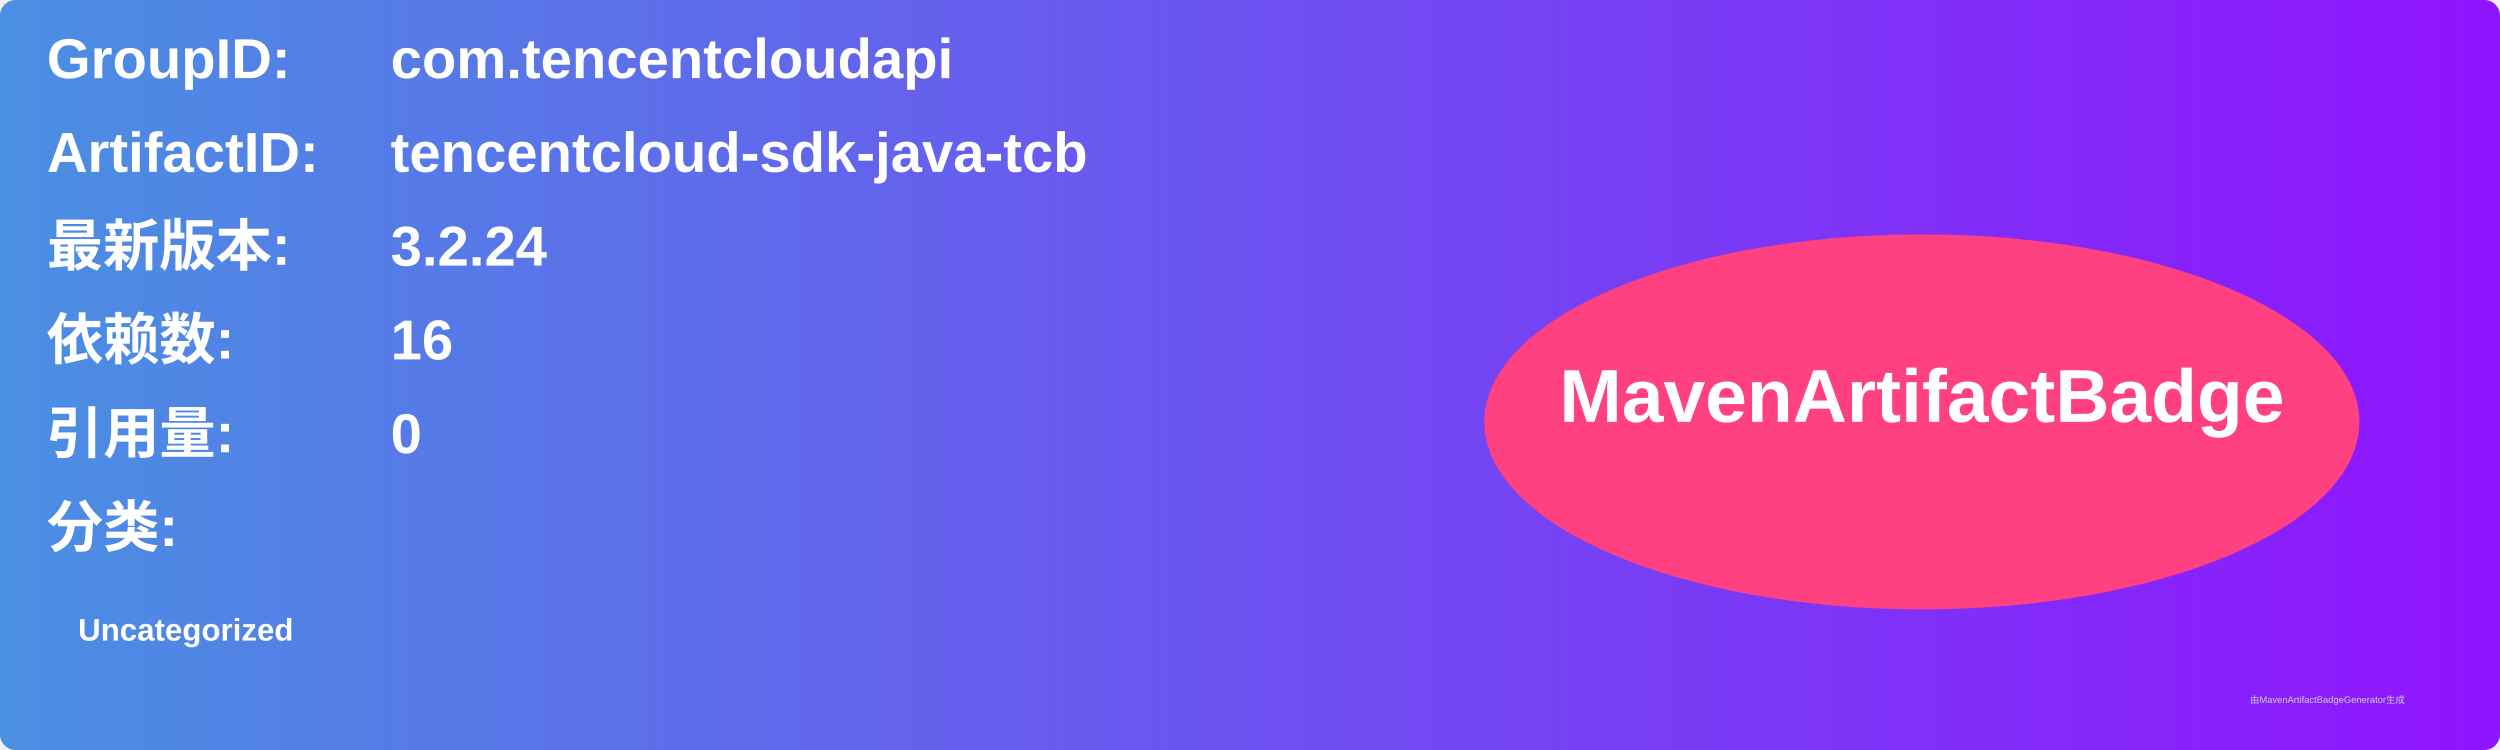
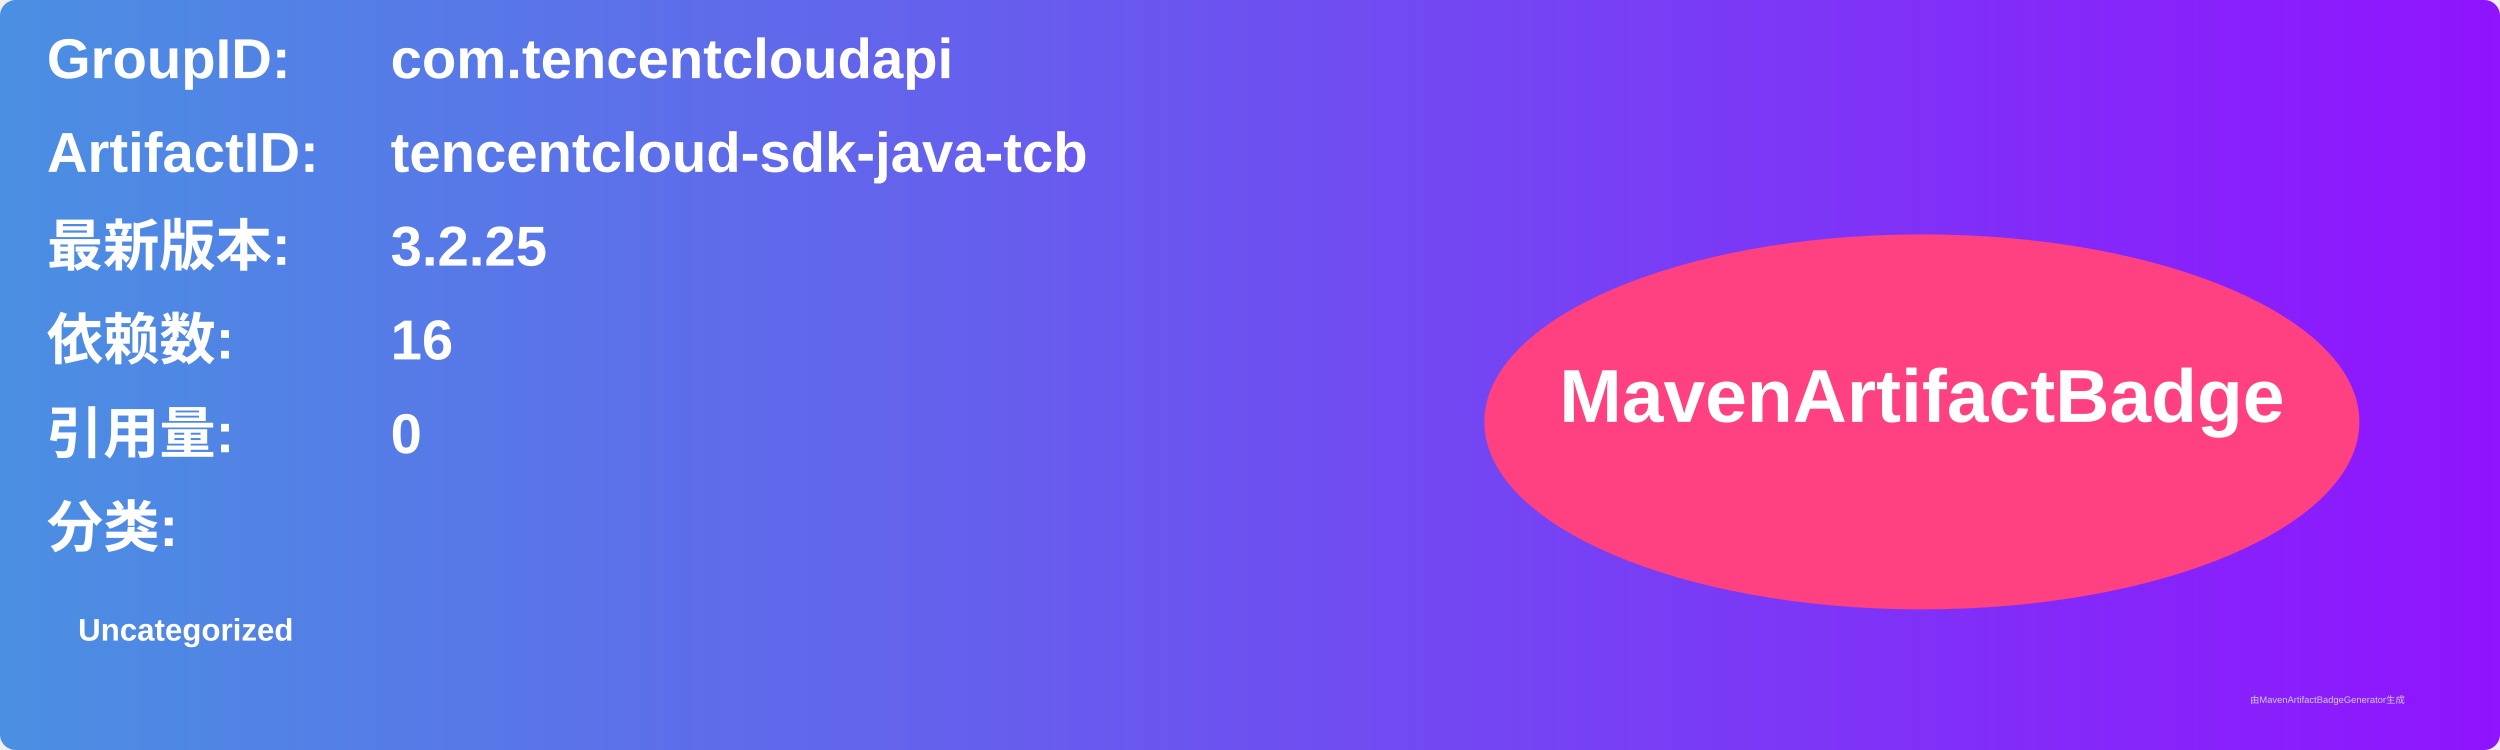
<svg xmlns="http://www.w3.org/2000/svg" width="800" height="240" viewBox="0 0 800 240">
  <linearGradient id="grad" x1="0%" y1="0%" x2="100%" y2="0%">
    <stop offset="0%" stop-color="#4a90e2" />
    <stop offset="100%" stop-color="#9013fe" />
  </linearGradient>
  <rect width="100%" height="100%" rx="5" ry="5" fill="url(#grad)" />
  <g transform="translate(15, 15)">
    <text x="0" y="10" font-family="Arial" font-size="18" fill="white" font-weight="bold" width="260">GroupID:</text>
    <text x="110" y="10" font-family="Arial" font-size="18" fill="white" font-weight="bold" width="460">com.tencentcloudapi</text>
    <text x="0" y="40" font-family="Arial" font-size="18" fill="white" font-weight="bold" width="260">ArtifactID:</text>
    <text x="110" y="40" font-family="Arial" font-size="18" fill="white" font-weight="bold" width="460">tencentcloud-sdk-java-tcb</text>
    <text x="0" y="70" font-family="Arial" font-size="18" fill="white" font-weight="bold">最新版本:</text>
    <text x="110" y="70" font-family="Arial" font-size="18" fill="white" font-weight="bold">
-       <tspan font-weight="bold">3.2.24</tspan>
+       <tspan font-weight="bold">3.2.25</tspan>
    </text>
    <text x="0" y="100" font-family="Arial" font-size="18" fill="white" font-weight="bold">依赖数: </text>
    <text x="110" y="100" font-family="Arial" font-size="18" fill="white">
      <tspan font-weight="bold">16</tspan>
    </text>
    <text x="0" y="130" font-family="Arial" font-size="18" fill="white" font-weight="bold">引用量: </text>
    <text x="110" y="130" font-family="Arial" font-size="18" fill="white">
      <tspan font-weight="bold">0</tspan>
    </text>
    <text x="0" y="160" font-family="Arial" font-size="18" fill="white" font-weight="bold">分类:</text>
    <text x="10" y="190" font-family="Arial" font-size="10" fill="white">
      <tspan font-weight="bold">Uncategorized</tspan>
    </text>
    <ellipse cx="600" cy="120" rx="140" ry="60" fill="#ff4081" />
    <text x="600" y="120" text-anchor="middle" font-family="Arial" font-size="24" fill="white" font-weight="bold">MavenArtifactBadge</text>
  </g>
  <text x="720" y="225" font-family="Arial" font-size="3" fill="#d0d0d0">由MavenArtifactBadgeGenerator生成</text>
</svg>
